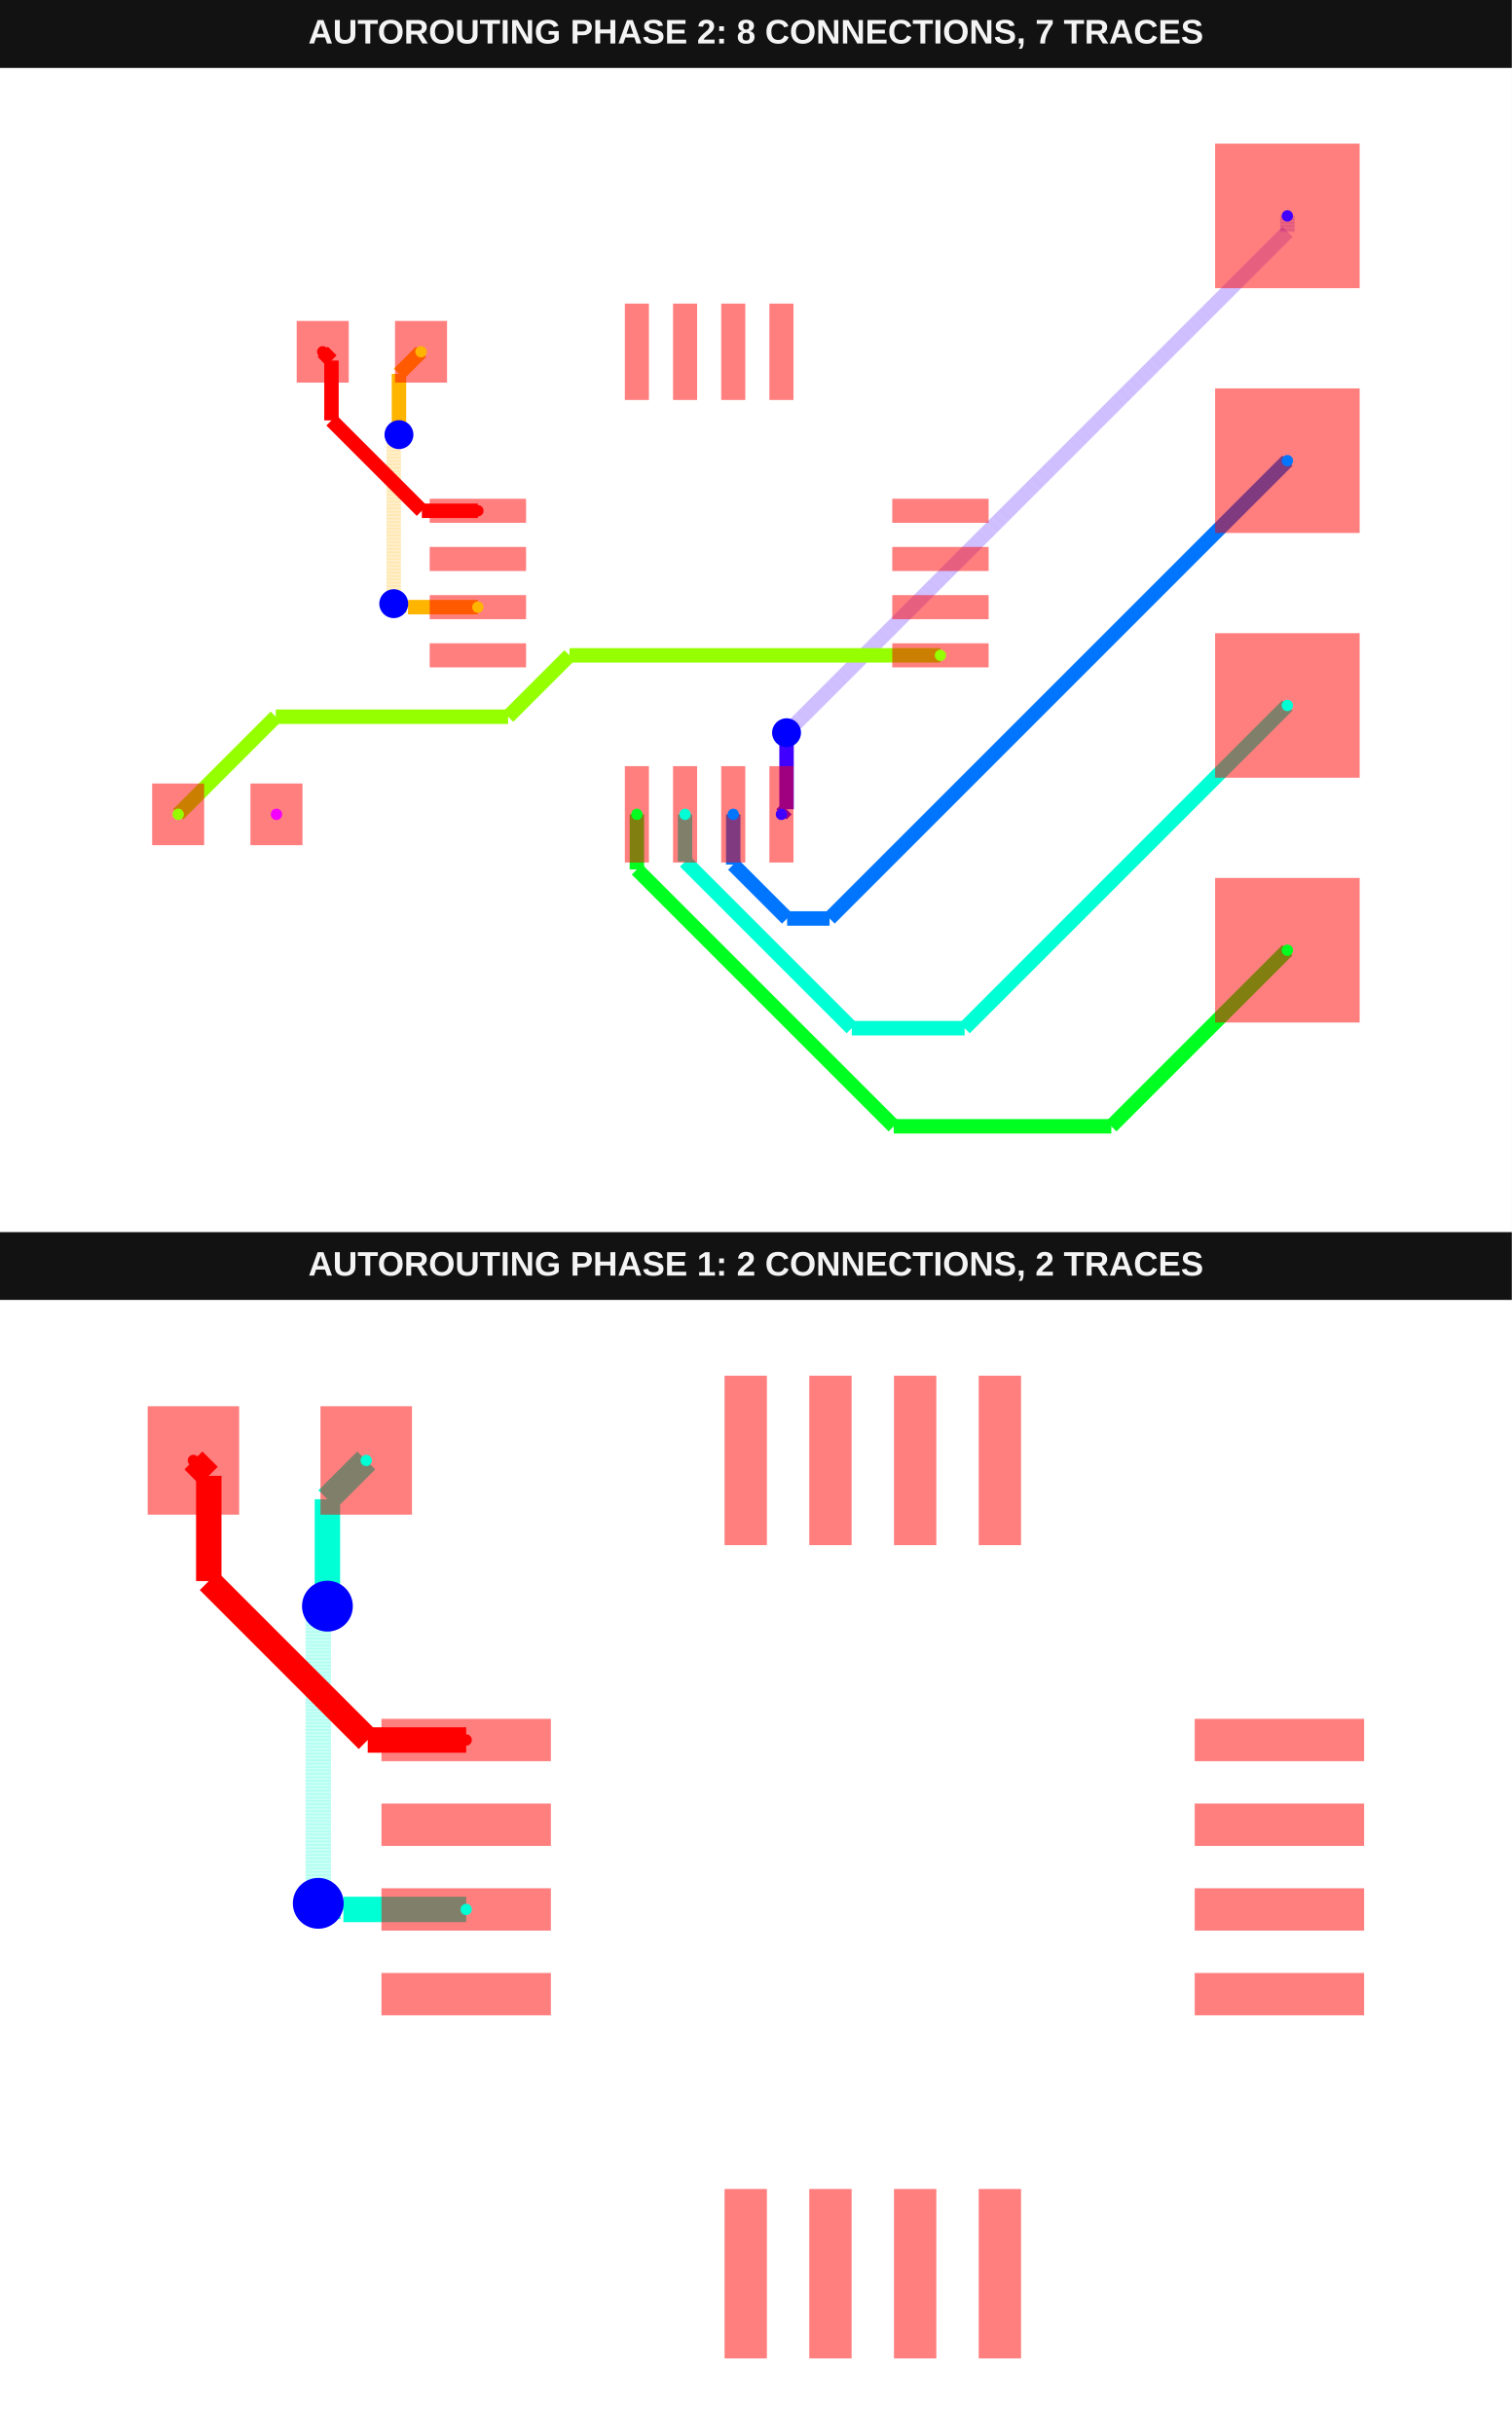
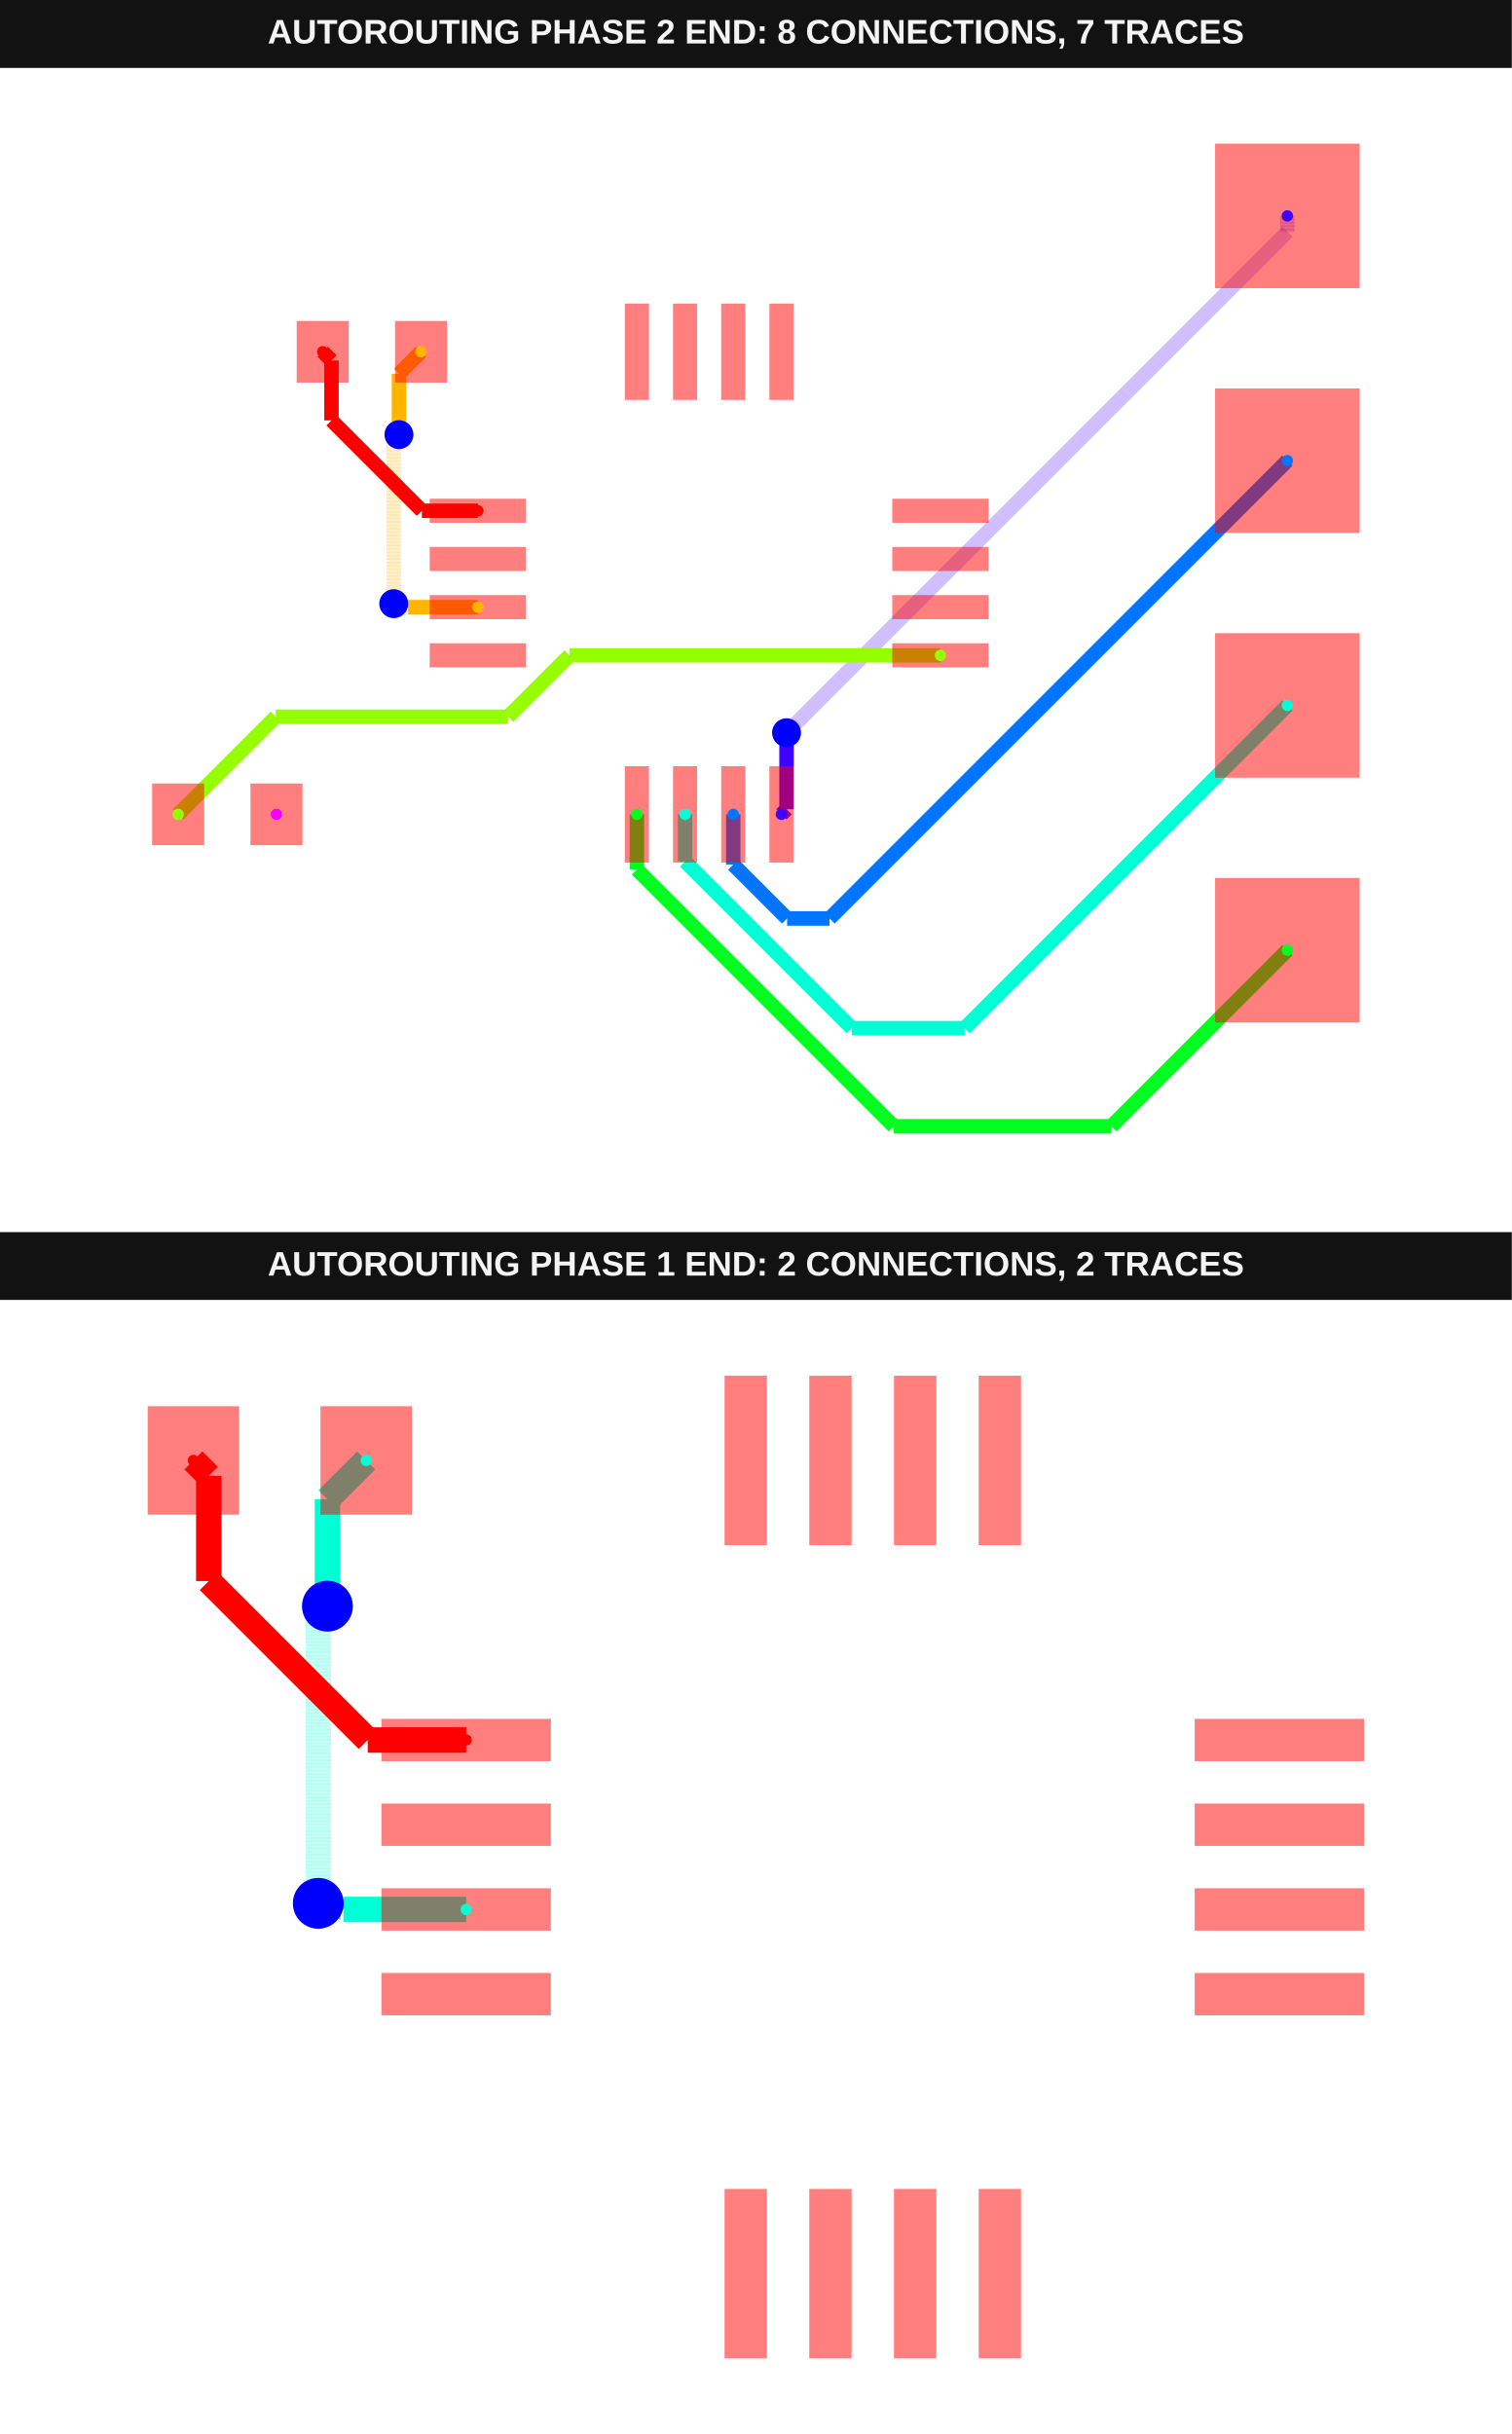
<svg xmlns="http://www.w3.org/2000/svg" width="800" height="1288" viewBox="0 0 800 1288" data-testid="breakout-qfp16-with-header-and-passives-autorouting-srj-autorouting-srj-stack">
  <g transform="translate(0, 0) scale(1, 1) translate(0, 0)">
    <g transform="translate(0, 0) scale(1, 1) translate(0, 0)">
      <rect x="0" y="0" width="800" height="36" fill="#121212" />
-       <text x="400" y="23" fill="#f4f4f4" font-family="Arial, sans-serif" font-size="18" font-weight="700" text-anchor="middle">AUTOROUTING PHASE 2: 8 CONNECTIONS, 7 TRACES</text>
+       <text x="400" y="23" fill="#f4f4f4" font-family="Arial, sans-serif" font-size="18" font-weight="700" text-anchor="middle">AUTOROUTING PHASE 2 END: 8 CONNECTIONS, 7 TRACES</text>
    </g>
    <g transform="translate(0, 36) scale(1, 1) translate(0, 0)">
      <rect width="100%" height="100%" fill="#fff" />
      <g>
        <polyline data-points="6,3.81 6,3.644" data-type="line" data-label="" points="681.24,78.247 681.24,86.712" fill="none" stroke="rgba(64,0,255,0.5)" stroke-width="7.649" stroke-dasharray="0.2 0.2" />
      </g>
      <g>
        <polyline data-points="6,3.644 0.814438495403987,-1.541561504596013" data-type="line" data-label="" points="681.24,86.712 416.8,351.152" fill="none" stroke="rgba(64,0,255,0.5)" stroke-width="7.649" stroke-dasharray="0.2 0.2" />
      </g>
      <g>
        <polyline data-points="0.814438495403987,-1.541561504596013 0.803,-1.553" data-type="line" data-label="" points="416.8,351.152 416.217,351.735" fill="none" stroke="rgba(64,0,255,0.5)" stroke-width="7.649" stroke-dasharray="0.2 0.2" />
      </g>
      <g>
        <polyline data-points="0.803,-1.553 0.803,-2.347" data-type="line" data-label="" points="416.217,351.735 416.217,392.226" fill="none" stroke="hsl(255, 100%, 50%)" stroke-width="7.649" />
      </g>
      <g>
        <polyline data-points="0.803,-2.347 0.75,-2.4" data-type="line" data-label="" points="416.217,392.226 413.514,394.929" fill="none" stroke="hsl(255, 100%, 50%)" stroke-width="7.649" />
      </g>
      <g>
        <polyline data-points="0.25,-2.4 0.25,-2.9215573972470743" data-type="line" data-label="" points="388.016,394.929 388.016,421.526" fill="none" stroke="hsl(212.5, 100%, 50%)" stroke-width="7.649" />
      </g>
      <g>
        <polyline data-points="0.25,-2.9215573972470743 0.8090310650052277,-3.4805884622523022" data-type="line" data-label="" points="388.016,421.526 416.524,450.034" fill="none" stroke="hsl(212.5, 100%, 50%)" stroke-width="7.649" />
      </g>
      <g>
        <polyline data-points="0.8090310650052277,-3.4805884622523022 1.2494115377476973,-3.4805884622523022" data-type="line" data-label="" points="416.524,450.034 438.982,450.034" fill="none" stroke="hsl(212.5, 100%, 50%)" stroke-width="7.649" />
      </g>
      <g>
        <polyline data-points="1.2494115377476973,-3.4805884622523022 6,1.27" data-type="line" data-label="" points="438.982,450.034 681.24,207.775" fill="none" stroke="hsl(212.5, 100%, 50%)" stroke-width="7.649" />
      </g>
      <g>
        <polyline data-points="-0.25,-2.4 -0.25,-2.88937999269596" data-type="line" data-label="" points="362.518,394.929 362.518,419.885" fill="none" stroke="hsl(170, 100%, 50%)" stroke-width="7.649" />
      </g>
      <g>
        <polyline data-points="-0.25,-2.88937999269596 1.4795703611157158,-4.618950353811676" data-type="line" data-label="" points="362.518,419.885 450.719,508.085" fill="none" stroke="hsl(170, 100%, 50%)" stroke-width="7.649" />
      </g>
      <g>
        <polyline data-points="1.4795703611157158,-4.618950353811676 2.651049646188324,-4.618950353811676" data-type="line" data-label="" points="450.719,508.085 510.459,508.085" fill="none" stroke="hsl(170, 100%, 50%)" stroke-width="7.649" />
      </g>
      <g>
        <polyline data-points="2.651049646188324,-4.618950353811676 6,-1.27" data-type="line" data-label="" points="510.459,508.085 681.24,337.304" fill="none" stroke="hsl(170, 100%, 50%)" stroke-width="7.649" />
      </g>
      <g>
        <polyline data-points="-0.75,-2.4 -0.75,-2.9717200805580024" data-type="line" data-label="" points="337.021,394.929 337.021,424.084" fill="none" stroke="hsl(127.5, 100%, 50%)" stroke-width="7.649" />
      </g>
      <g>
        <polyline data-points="-0.75,-2.9717200805580024 1.9152595426822143,-5.636979623240217" data-type="line" data-label="" points="337.021,424.084 472.937,560" fill="none" stroke="hsl(127.5, 100%, 50%)" stroke-width="7.649" />
      </g>
      <g>
        <polyline data-points="1.9152595426822143,-5.636979623240217 4.1730203767597835,-5.636979623240217" data-type="line" data-label="" points="472.937,560 588.072,560" fill="none" stroke="hsl(127.5, 100%, 50%)" stroke-width="7.649" />
      </g>
      <g>
        <polyline data-points="4.1730203767597835,-5.636979623240217 6,-3.81" data-type="line" data-label="" points="588.072,560 681.24,466.832" fill="none" stroke="hsl(127.5, 100%, 50%)" stroke-width="7.649" />
      </g>
      <g>
        <polyline data-points="2.4,-0.75 -1.4490386956463222,-0.75" data-type="line" data-label="" points="497.656,310.786 301.373,310.786" fill="none" stroke="hsl(85, 100%, 50%)" stroke-width="7.649" />
      </g>
      <g>
        <polyline data-points="-1.4490386956463222,-0.75 -2.086038695646322,-1.387" data-type="line" data-label="" points="301.373,310.786 268.889,343.27" fill="none" stroke="hsl(85, 100%, 50%)" stroke-width="7.649" />
      </g>
      <g>
        <polyline data-points="-2.086038695646322,-1.387 -4.497,-1.387" data-type="line" data-label="" points="268.889,343.27 145.94,343.27" fill="none" stroke="hsl(85, 100%, 50%)" stroke-width="7.649" />
      </g>
      <g>
        <polyline data-points="-4.497,-1.387 -5.51,-2.4" data-type="line" data-label="" points="145.94,343.27 94.282,394.929" fill="none" stroke="hsl(85, 100%, 50%)" stroke-width="7.649" />
      </g>
      <g>
        <polyline data-points="-2.4,-0.25 -3.124616788702222,-0.25" data-type="line" data-label="" points="252.878,285.288 215.926,285.288" fill="none" stroke="hsl(42.5, 100%, 50%)" stroke-width="7.649" />
      </g>
      <g>
        <polyline data-points="-3.124616788702222,-0.25 -3.1425126915215413,-0.23210409718068037" data-type="line" data-label="" points="215.926,285.288 215.013,284.376" fill="none" stroke="hsl(42.5, 100%, 50%)" stroke-width="7.649" />
      </g>
      <g>
        <polyline data-points="-3.1425126915215413,-0.23210409718068037 -3.2548959028193196,-0.23210409718068037" data-type="line" data-label="" points="215.013,284.376 209.282,284.376" fill="none" stroke="hsl(42.5, 100%, 50%)" stroke-width="7.649" />
      </g>
      <g>
        <polyline data-points="-3.2548959028193196,-0.23210409718068037 -3.273,-0.214" data-type="line" data-label="" points="209.282,284.376 208.359,283.452" fill="none" stroke="hsl(42.5, 100%, 50%)" stroke-width="7.649" />
      </g>
      <g>
        <polyline data-points="-3.273,-0.214 -3.273,1.4748540601891502" data-type="line" data-label="" points="208.359,283.452 208.359,197.329" fill="none" stroke="rgba(255,179,0,0.5)" stroke-width="7.649" stroke-dasharray="0.2 0.2" />
      </g>
      <g>
        <polyline data-points="-3.273,1.4748540601891502 -3.2304576711472914,1.517396389041859" data-type="line" data-label="" points="208.359,197.329 210.528,195.159" fill="none" stroke="rgba(255,179,0,0.5)" stroke-width="7.649" stroke-dasharray="0.2 0.2" />
      </g>
      <g>
        <polyline data-points="-3.2304576711472914,1.517396389041859 -3.2304576711472914,1.5285423288527085" data-type="line" data-label="" points="210.528,195.159 210.528,194.591" fill="none" stroke="rgba(255,179,0,0.5)" stroke-width="7.649" stroke-dasharray="0.2 0.2" />
      </g>
      <g>
        <polyline data-points="-3.2304576711472914,1.5285423288527085 -3.219,1.54" data-type="line" data-label="" points="210.528,194.591 211.113,194.006" fill="none" stroke="rgba(255,179,0,0.5)" stroke-width="7.649" stroke-dasharray="0.2 0.2" />
      </g>
      <g>
        <polyline data-points="-3.219,1.54 -3.219,2.1710000000000003" data-type="line" data-label="" points="211.113,194.006 211.113,161.828" fill="none" stroke="hsl(42.5, 100%, 50%)" stroke-width="7.649" />
      </g>
      <g>
        <polyline data-points="-3.219,2.1710000000000003 -2.99,2.4" data-type="line" data-label="" points="211.113,161.828 222.791,150.15" fill="none" stroke="hsl(42.5, 100%, 50%)" stroke-width="7.649" />
      </g>
      <g>
        <polyline data-points="-2.4,0.75 -2.981158241961397,0.75" data-type="line" data-label="" points="252.878,234.293 223.242,234.293" fill="none" stroke="hsl(0, 100%, 50%)" stroke-width="7.649" />
      </g>
      <g>
        <polyline data-points="-2.981158241961397,0.75 -3.9192464819790573,1.6880882400176604" data-type="line" data-label="" points="223.242,234.293 175.403,186.455" fill="none" stroke="hsl(0, 100%, 50%)" stroke-width="7.649" />
      </g>
      <g>
        <polyline data-points="-3.9192464819790573,1.6880882400176604 -3.9192464819790573,2.3092464819790575" data-type="line" data-label="" points="175.403,186.455 175.403,154.778" fill="none" stroke="hsl(0, 100%, 50%)" stroke-width="7.649" />
      </g>
      <g>
        <polyline data-points="-3.9192464819790573,2.3092464819790575 -4.01,2.4" data-type="line" data-label="" points="175.403,154.778 170.775,150.15" fill="none" stroke="hsl(0, 100%, 50%)" stroke-width="7.649" />
      </g>
      <g>
        <rect data-type="rect" data-label="top source_trace_0" data-x="-2.4" data-y="0.75" x="227.38" y="227.918" width="50.995" height="12.749" fill="rgba(255,0,0,0.5)" stroke="black" stroke-width="0.02" />
      </g>
      <g>
        <rect data-type="rect" data-label="top" data-x="-2.4" data-y="0.25" x="227.38" y="253.416" width="50.995" height="12.749" fill="rgba(255,0,0,0.5)" stroke="black" stroke-width="0.02" />
      </g>
      <g>
        <rect data-type="rect" data-label="top source_trace_1" data-x="-2.4" data-y="-0.25" x="227.38" y="278.914" width="50.995" height="12.749" fill="rgba(255,0,0,0.5)" stroke="black" stroke-width="0.02" />
      </g>
      <g>
        <rect data-type="rect" data-label="top" data-x="-2.4" data-y="-0.75" x="227.38" y="304.412" width="50.995" height="12.749" fill="rgba(255,0,0,0.5)" stroke="black" stroke-width="0.02" />
      </g>
      <g>
        <rect data-type="rect" data-label="top source_trace_4" data-x="-0.75" data-y="-2.4" x="330.646" y="369.431" width="12.749" height="50.995" fill="rgba(255,0,0,0.5)" stroke="black" stroke-width="0.02" />
      </g>
      <g>
        <rect data-type="rect" data-label="top source_trace_5" data-x="-0.25" data-y="-2.4" x="356.144" y="369.431" width="12.749" height="50.995" fill="rgba(255,0,0,0.5)" stroke="black" stroke-width="0.02" />
      </g>
      <g>
        <rect data-type="rect" data-label="top source_trace_6" data-x="0.25" data-y="-2.4" x="381.642" y="369.431" width="12.749" height="50.995" fill="rgba(255,0,0,0.5)" stroke="black" stroke-width="0.02" />
      </g>
      <g>
        <rect data-type="rect" data-label="top source_trace_7" data-x="0.75" data-y="-2.4" x="407.139" y="369.431" width="12.749" height="50.995" fill="rgba(255,0,0,0.5)" stroke="black" stroke-width="0.02" />
      </g>
      <g>
        <rect data-type="rect" data-label="top source_trace_2" data-x="2.4" data-y="-0.75" x="472.159" y="304.412" width="50.995" height="12.749" fill="rgba(255,0,0,0.5)" stroke="black" stroke-width="0.02" />
      </g>
      <g>
        <rect data-type="rect" data-label="top" data-x="2.4" data-y="-0.25" x="472.159" y="278.914" width="50.995" height="12.749" fill="rgba(255,0,0,0.5)" stroke="black" stroke-width="0.02" />
      </g>
      <g>
        <rect data-type="rect" data-label="top" data-x="2.4" data-y="0.25" x="472.159" y="253.416" width="50.995" height="12.749" fill="rgba(255,0,0,0.5)" stroke="black" stroke-width="0.02" />
      </g>
      <g>
        <rect data-type="rect" data-label="top" data-x="2.4" data-y="0.75" x="472.159" y="227.918" width="50.995" height="12.749" fill="rgba(255,0,0,0.5)" stroke="black" stroke-width="0.02" />
      </g>
      <g>
        <rect data-type="rect" data-label="top" data-x="0.75" data-y="2.4" x="407.139" y="124.653" width="12.749" height="50.995" fill="rgba(255,0,0,0.5)" stroke="black" stroke-width="0.02" />
      </g>
      <g>
        <rect data-type="rect" data-label="top" data-x="0.25" data-y="2.4" x="381.642" y="124.653" width="12.749" height="50.995" fill="rgba(255,0,0,0.5)" stroke="black" stroke-width="0.02" />
      </g>
      <g>
        <rect data-type="rect" data-label="top" data-x="-0.25" data-y="2.4" x="356.144" y="124.653" width="12.749" height="50.995" fill="rgba(255,0,0,0.5)" stroke="black" stroke-width="0.02" />
      </g>
      <g>
        <rect data-type="rect" data-label="top" data-x="-0.75" data-y="2.4" x="330.646" y="124.653" width="12.749" height="50.995" fill="rgba(255,0,0,0.5)" stroke="black" stroke-width="0.02" />
      </g>
      <g>
        <rect data-type="rect" data-label="top source_trace_0" data-x="-4.01" data-y="2.4" x="157.006" y="133.832" width="27.538" height="32.637" fill="rgba(255,0,0,0.5)" stroke="black" stroke-width="0.02" />
      </g>
      <g>
        <rect data-type="rect" data-label="top source_trace_1" data-x="-2.99" data-y="2.4" x="209.022" y="133.832" width="27.538" height="32.637" fill="rgba(255,0,0,0.5)" stroke="black" stroke-width="0.02" />
      </g>
      <g>
        <rect data-type="rect" data-label="top source_trace_2" data-x="-5.51" data-y="-2.4" x="80.513" y="378.61" width="27.538" height="32.637" fill="rgba(255,0,0,0.5)" stroke="black" stroke-width="0.02" />
      </g>
      <g>
        <rect data-type="rect" data-label="top source_net_0" data-x="-4.49" data-y="-2.4" x="132.529" y="378.61" width="27.538" height="32.637" fill="rgba(255,0,0,0.5)" stroke="black" stroke-width="0.02" />
      </g>
      <g>
        <rect data-type="rect" data-label="top source_trace_4 inner1 source_trace_4 inner2 source_trace_4 bottom source_trace_4" data-x="6" data-y="-3.81" x="642.994" y="428.586" width="76.493" height="76.493" fill="rgba(255,0,0,0.5)" stroke="black" stroke-width="0.02" />
      </g>
      <g>
        <rect data-type="rect" data-label="top source_trace_5 inner1 source_trace_5 inner2 source_trace_5 bottom source_trace_5" data-x="6" data-y="-1.27" x="642.994" y="299.057" width="76.493" height="76.493" fill="rgba(255,0,0,0.5)" stroke="black" stroke-width="0.02" />
      </g>
      <g>
        <rect data-type="rect" data-label="top source_trace_6 inner1 source_trace_6 inner2 source_trace_6 bottom source_trace_6" data-x="6" data-y="1.27" x="642.994" y="169.529" width="76.493" height="76.493" fill="rgba(255,0,0,0.5)" stroke="black" stroke-width="0.02" />
      </g>
      <g>
        <rect data-type="rect" data-label="top source_trace_7 inner1 source_trace_7 inner2 source_trace_7 bottom source_trace_7" data-x="6" data-y="3.81" x="642.994" y="40" width="76.493" height="76.493" fill="rgba(255,0,0,0.5)" stroke="black" stroke-width="0.02" />
      </g>
      <circle data-type="circle" data-label="" data-x="0.803" data-y="-1.553" cx="416.217" cy="351.735" r="7.649" fill="blue" stroke="none" stroke-width="0.02" />
      <circle data-type="circle" data-label="" data-x="-3.273" data-y="-0.214" cx="208.359" cy="283.452" r="7.649" fill="blue" stroke="none" stroke-width="0.02" />
      <circle data-type="circle" data-label="" data-x="-3.219" data-y="1.54" cx="211.113" cy="194.006" r="7.649" fill="blue" stroke="none" stroke-width="0.02" />
      <g>
        <circle data-type="point" data-label="source_trace_0 source_trace_0 top" data-x="-4.01" data-y="2.4" cx="170.775" cy="150.15" r="3" fill="hsl(0, 100%, 50%)" />
      </g>
      <g>
        <circle data-type="point" data-label="source_trace_0 source_trace_0 top" data-x="-2.4" data-y="0.75" cx="252.878" cy="234.293" r="3" fill="hsl(0, 100%, 50%)" />
      </g>
      <g>
        <circle data-type="point" data-label="source_trace_1 source_trace_1 top" data-x="-2.99" data-y="2.4" cx="222.791" cy="150.15" r="3" fill="hsl(42.5, 100%, 50%)" />
      </g>
      <g>
        <circle data-type="point" data-label="source_trace_1 source_trace_1 top" data-x="-2.4" data-y="-0.25" cx="252.878" cy="285.288" r="3" fill="hsl(42.5, 100%, 50%)" />
      </g>
      <g>
        <circle data-type="point" data-label="source_trace_2 source_trace_2 top" data-x="-5.51" data-y="-2.4" cx="94.282" cy="394.929" r="3" fill="hsl(85, 100%, 50%)" />
      </g>
      <g>
        <circle data-type="point" data-label="source_trace_2 source_trace_2 top" data-x="2.4" data-y="-0.75" cx="497.656" cy="310.786" r="3" fill="hsl(85, 100%, 50%)" />
      </g>
      <g>
        <circle data-type="point" data-label="source_trace_4 source_trace_4 top" data-x="6" data-y="-3.81" cx="681.24" cy="466.832" r="3" fill="hsl(127.5, 100%, 50%)" />
      </g>
      <g>
        <circle data-type="point" data-label="source_trace_4 source_trace_4 top" data-x="-0.75" data-y="-2.4" cx="337.021" cy="394.929" r="3" fill="hsl(127.5, 100%, 50%)" />
      </g>
      <g>
        <circle data-type="point" data-label="source_trace_5 source_trace_5 top" data-x="6" data-y="-1.27" cx="681.24" cy="337.304" r="3" fill="hsl(170, 100%, 50%)" />
      </g>
      <g>
        <circle data-type="point" data-label="source_trace_5 source_trace_5 top" data-x="-0.25" data-y="-2.4" cx="362.518" cy="394.929" r="3" fill="hsl(170, 100%, 50%)" />
      </g>
      <g>
        <circle data-type="point" data-label="source_trace_6 source_trace_6 top" data-x="6" data-y="1.27" cx="681.24" cy="207.775" r="3" fill="hsl(212.5, 100%, 50%)" />
      </g>
      <g>
        <circle data-type="point" data-label="source_trace_6 source_trace_6 top" data-x="0.25" data-y="-2.4" cx="388.016" cy="394.929" r="3" fill="hsl(212.5, 100%, 50%)" />
      </g>
      <g>
        <circle data-type="point" data-label="source_trace_7 source_trace_7 top" data-x="6" data-y="3.81" cx="681.24" cy="78.247" r="3" fill="hsl(255, 100%, 50%)" />
      </g>
      <g>
        <circle data-type="point" data-label="source_trace_7 source_trace_7 top" data-x="0.75" data-y="-2.4" cx="413.514" cy="394.929" r="3" fill="hsl(255, 100%, 50%)" />
      </g>
      <g>
        <circle data-type="point" data-label="source_net_0 source_net_0 top" data-x="-4.49" data-y="-2.4" cx="146.297" cy="394.929" r="3" fill="hsl(297.5, 100%, 50%)" />
      </g>
      <g id="crosshair__stack1" style="display: none">
        <line id="crosshair-h__stack1" y1="0" y2="600" stroke="#666" stroke-width="0.5" />
        <line id="crosshair-v__stack1" x1="0" x2="800" stroke="#666" stroke-width="0.5" />
        <text id="coordinates__stack1" font-family="monospace" font-size="12" fill="#666" />
      </g>
    </g>
  </g>
  <g transform="translate(0, 652) scale(1, 1) translate(0, 0)">
    <g transform="translate(0, 0) scale(1, 1) translate(0, 0)">
      <rect x="0" y="0" width="800" height="36" fill="#121212" />
-       <text x="400" y="23" fill="#f4f4f4" font-family="Arial, sans-serif" font-size="18" font-weight="700" text-anchor="middle">AUTOROUTING PHASE 1: 2 CONNECTIONS, 2 TRACES</text>
+       <text x="400" y="23" fill="#f4f4f4" font-family="Arial, sans-serif" font-size="18" font-weight="700" text-anchor="middle">AUTOROUTING PHASE 1 END: 2 CONNECTIONS, 2 TRACES</text>
    </g>
    <g transform="translate(0, 36) scale(1, 1) translate(0, 0)">
      <rect width="100%" height="100%" fill="#fff" />
      <g>
        <polyline data-points="-2.4,-0.25 -3.124616788702222,-0.25" data-type="line" data-label="" points="246.69,322.414 181.724,322.414" fill="none" stroke="hsl(170, 100%, 50%)" stroke-width="13.448" />
      </g>
      <g>
        <polyline data-points="-3.124616788702222,-0.25 -3.1425126915215413,-0.23210409718068037" data-type="line" data-label="" points="181.724,322.414 180.12,320.809" fill="none" stroke="hsl(170, 100%, 50%)" stroke-width="13.448" />
      </g>
      <g>
        <polyline data-points="-3.1425126915215413,-0.23210409718068037 -3.2548959028193196,-0.23210409718068037" data-type="line" data-label="" points="180.12,320.809 170.044,320.809" fill="none" stroke="hsl(170, 100%, 50%)" stroke-width="13.448" />
      </g>
      <g>
        <polyline data-points="-3.2548959028193196,-0.23210409718068037 -3.273,-0.214" data-type="line" data-label="" points="170.044,320.809 168.421,319.186" fill="none" stroke="hsl(170, 100%, 50%)" stroke-width="13.448" />
      </g>
      <g>
        <polyline data-points="-3.273,-0.214 -3.273,1.4748540601891502" data-type="line" data-label="" points="168.421,319.186 168.421,167.772" fill="none" stroke="rgba(0,255,213,0.5)" stroke-width="13.448" stroke-dasharray="0.2 0.2" />
      </g>
      <g>
        <polyline data-points="-3.273,1.4748540601891502 -3.2304576711472914,1.517396389041859" data-type="line" data-label="" points="168.421,167.772 172.235,163.958" fill="none" stroke="rgba(0,255,213,0.5)" stroke-width="13.448" stroke-dasharray="0.2 0.2" />
      </g>
      <g>
        <polyline data-points="-3.2304576711472914,1.517396389041859 -3.2304576711472914,1.5285423288527085" data-type="line" data-label="" points="172.235,163.958 172.235,162.958" fill="none" stroke="rgba(0,255,213,0.5)" stroke-width="13.448" stroke-dasharray="0.2 0.2" />
      </g>
      <g>
        <polyline data-points="-3.2304576711472914,1.5285423288527085 -3.219,1.54" data-type="line" data-label="" points="172.235,162.958 173.262,161.931" fill="none" stroke="rgba(0,255,213,0.5)" stroke-width="13.448" stroke-dasharray="0.2 0.2" />
      </g>
      <g>
        <polyline data-points="-3.219,1.54 -3.219,2.1710000000000003" data-type="line" data-label="" points="173.262,161.931 173.262,105.359" fill="none" stroke="hsl(170, 100%, 50%)" stroke-width="13.448" />
      </g>
      <g>
        <polyline data-points="-3.219,2.1710000000000003 -2.99,2.4" data-type="line" data-label="" points="173.262,105.359 193.793,84.828" fill="none" stroke="hsl(170, 100%, 50%)" stroke-width="13.448" />
      </g>
      <g>
        <polyline data-points="-2.4,0.75 -2.981158241961397,0.75" data-type="line" data-label="" points="246.69,232.759 194.586,232.759" fill="none" stroke="hsl(0, 100%, 50%)" stroke-width="13.448" />
      </g>
      <g>
        <polyline data-points="-2.981158241961397,0.75 -3.9192464819790573,1.6880882400176604" data-type="line" data-label="" points="194.586,232.759 110.481,148.654" fill="none" stroke="hsl(0, 100%, 50%)" stroke-width="13.448" />
      </g>
      <g>
        <polyline data-points="-3.9192464819790573,1.6880882400176604 -3.9192464819790573,2.3092464819790575" data-type="line" data-label="" points="110.481,148.654 110.481,92.964" fill="none" stroke="hsl(0, 100%, 50%)" stroke-width="13.448" />
      </g>
      <g>
        <polyline data-points="-3.9192464819790573,2.3092464819790575 -4.01,2.4" data-type="line" data-label="" points="110.481,92.964 102.345,84.828" fill="none" stroke="hsl(0, 100%, 50%)" stroke-width="13.448" />
      </g>
      <g>
        <rect data-type="rect" data-label="top source_trace_0" data-x="-2.4" data-y="0.75" x="201.862" y="221.552" width="89.655" height="22.414" fill="rgba(255,0,0,0.5)" stroke="black" stroke-width="0.011" />
      </g>
      <g>
        <rect data-type="rect" data-label="top" data-x="-2.4" data-y="0.25" x="201.862" y="266.379" width="89.655" height="22.414" fill="rgba(255,0,0,0.5)" stroke="black" stroke-width="0.011" />
      </g>
      <g>
        <rect data-type="rect" data-label="top source_trace_1" data-x="-2.4" data-y="-0.25" x="201.862" y="311.207" width="89.655" height="22.414" fill="rgba(255,0,0,0.5)" stroke="black" stroke-width="0.011" />
      </g>
      <g>
        <rect data-type="rect" data-label="top" data-x="-2.4" data-y="-0.75" x="201.862" y="356.034" width="89.655" height="22.414" fill="rgba(255,0,0,0.5)" stroke="black" stroke-width="0.011" />
      </g>
      <g>
        <rect data-type="rect" data-label="top" data-x="-0.75" data-y="-2.4" x="383.414" y="470.345" width="22.414" height="89.655" fill="rgba(255,0,0,0.5)" stroke="black" stroke-width="0.011" />
      </g>
      <g>
        <rect data-type="rect" data-label="top" data-x="-0.25" data-y="-2.4" x="428.241" y="470.345" width="22.414" height="89.655" fill="rgba(255,0,0,0.5)" stroke="black" stroke-width="0.011" />
      </g>
      <g>
        <rect data-type="rect" data-label="top" data-x="0.25" data-y="-2.4" x="473.069" y="470.345" width="22.414" height="89.655" fill="rgba(255,0,0,0.5)" stroke="black" stroke-width="0.011" />
      </g>
      <g>
        <rect data-type="rect" data-label="top" data-x="0.75" data-y="-2.4" x="517.897" y="470.345" width="22.414" height="89.655" fill="rgba(255,0,0,0.5)" stroke="black" stroke-width="0.011" />
      </g>
      <g>
        <rect data-type="rect" data-label="top" data-x="2.4" data-y="-0.75" x="632.207" y="356.034" width="89.655" height="22.414" fill="rgba(255,0,0,0.5)" stroke="black" stroke-width="0.011" />
      </g>
      <g>
        <rect data-type="rect" data-label="top" data-x="2.4" data-y="-0.25" x="632.207" y="311.207" width="89.655" height="22.414" fill="rgba(255,0,0,0.5)" stroke="black" stroke-width="0.011" />
      </g>
      <g>
        <rect data-type="rect" data-label="top" data-x="2.4" data-y="0.25" x="632.207" y="266.379" width="89.655" height="22.414" fill="rgba(255,0,0,0.5)" stroke="black" stroke-width="0.011" />
      </g>
      <g>
        <rect data-type="rect" data-label="top" data-x="2.4" data-y="0.75" x="632.207" y="221.552" width="89.655" height="22.414" fill="rgba(255,0,0,0.5)" stroke="black" stroke-width="0.011" />
      </g>
      <g>
        <rect data-type="rect" data-label="top" data-x="0.75" data-y="2.4" x="517.897" y="40" width="22.414" height="89.655" fill="rgba(255,0,0,0.5)" stroke="black" stroke-width="0.011" />
      </g>
      <g>
        <rect data-type="rect" data-label="top" data-x="0.25" data-y="2.4" x="473.069" y="40" width="22.414" height="89.655" fill="rgba(255,0,0,0.5)" stroke="black" stroke-width="0.011" />
      </g>
      <g>
        <rect data-type="rect" data-label="top" data-x="-0.25" data-y="2.4" x="428.241" y="40" width="22.414" height="89.655" fill="rgba(255,0,0,0.5)" stroke="black" stroke-width="0.011" />
      </g>
      <g>
        <rect data-type="rect" data-label="top" data-x="-0.75" data-y="2.4" x="383.414" y="40" width="22.414" height="89.655" fill="rgba(255,0,0,0.5)" stroke="black" stroke-width="0.011" />
      </g>
      <g>
        <rect data-type="rect" data-label="top source_trace_0" data-x="-4.01" data-y="2.4" x="78.138" y="56.138" width="48.414" height="57.379" fill="rgba(255,0,0,0.5)" stroke="black" stroke-width="0.011" />
      </g>
      <g>
        <rect data-type="rect" data-label="top source_trace_1" data-x="-2.99" data-y="2.4" x="169.586" y="56.138" width="48.414" height="57.379" fill="rgba(255,0,0,0.5)" stroke="black" stroke-width="0.011" />
      </g>
      <circle data-type="circle" data-label="" data-x="-3.273" data-y="-0.214" cx="168.421" cy="319.186" r="13.448" fill="blue" stroke="none" stroke-width="0.011" />
      <circle data-type="circle" data-label="" data-x="-3.219" data-y="1.54" cx="173.262" cy="161.931" r="13.448" fill="blue" stroke="none" stroke-width="0.011" />
      <g>
        <circle data-type="point" data-label="source_trace_0 source_trace_0 top" data-x="-4.01" data-y="2.4" cx="102.345" cy="84.828" r="3" fill="hsl(0, 100%, 50%)" />
      </g>
      <g>
        <circle data-type="point" data-label="source_trace_0 source_trace_0 top" data-x="-2.4" data-y="0.75" cx="246.69" cy="232.759" r="3" fill="hsl(0, 100%, 50%)" />
      </g>
      <g>
        <circle data-type="point" data-label="source_trace_1 source_trace_1 top" data-x="-2.99" data-y="2.4" cx="193.793" cy="84.828" r="3" fill="hsl(170, 100%, 50%)" />
      </g>
      <g>
        <circle data-type="point" data-label="source_trace_1 source_trace_1 top" data-x="-2.4" data-y="-0.25" cx="246.69" cy="322.414" r="3" fill="hsl(170, 100%, 50%)" />
      </g>
      <g id="crosshair__stack1__stack1" style="display: none">
        <line id="crosshair-h__stack1__stack1" y1="0" y2="600" stroke="#666" stroke-width="0.5" />
        <line id="crosshair-v__stack1__stack1" x1="0" x2="800" stroke="#666" stroke-width="0.5" />
        <text id="coordinates__stack1__stack1" font-family="monospace" font-size="12" fill="#666" />
      </g>
    </g>
  </g>
</svg>
